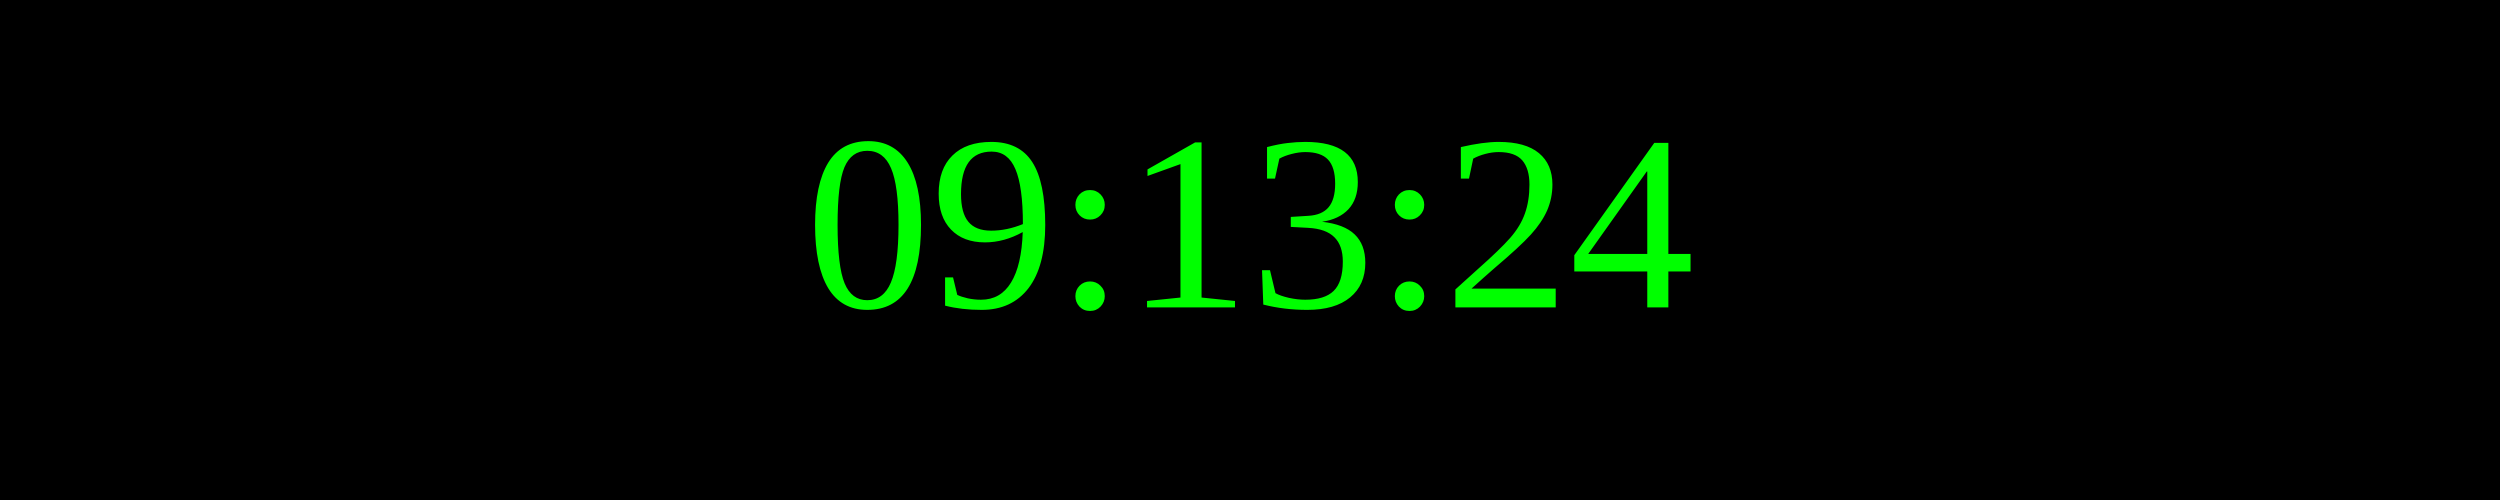
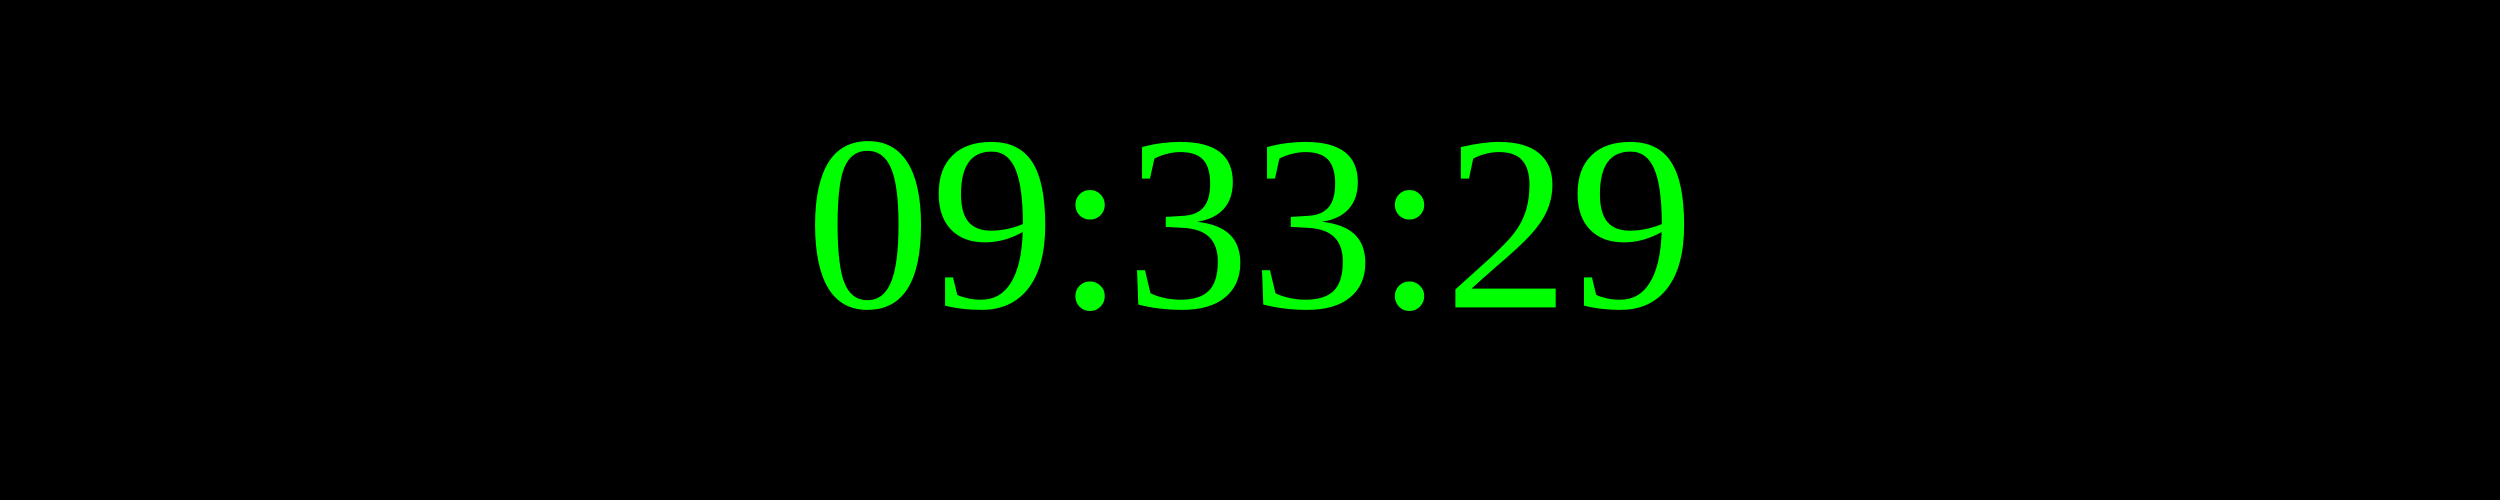
<svg xmlns="http://www.w3.org/2000/svg" width="250" height="50">
  <rect width="100%" height="100%" fill="black" />
  <text x="50%" y="50%" font-size="25" fill="lime" text-anchor="middle" dominant-baseline="middle">
- 09:13:24
+ 09:33:29
</text>
</svg>
